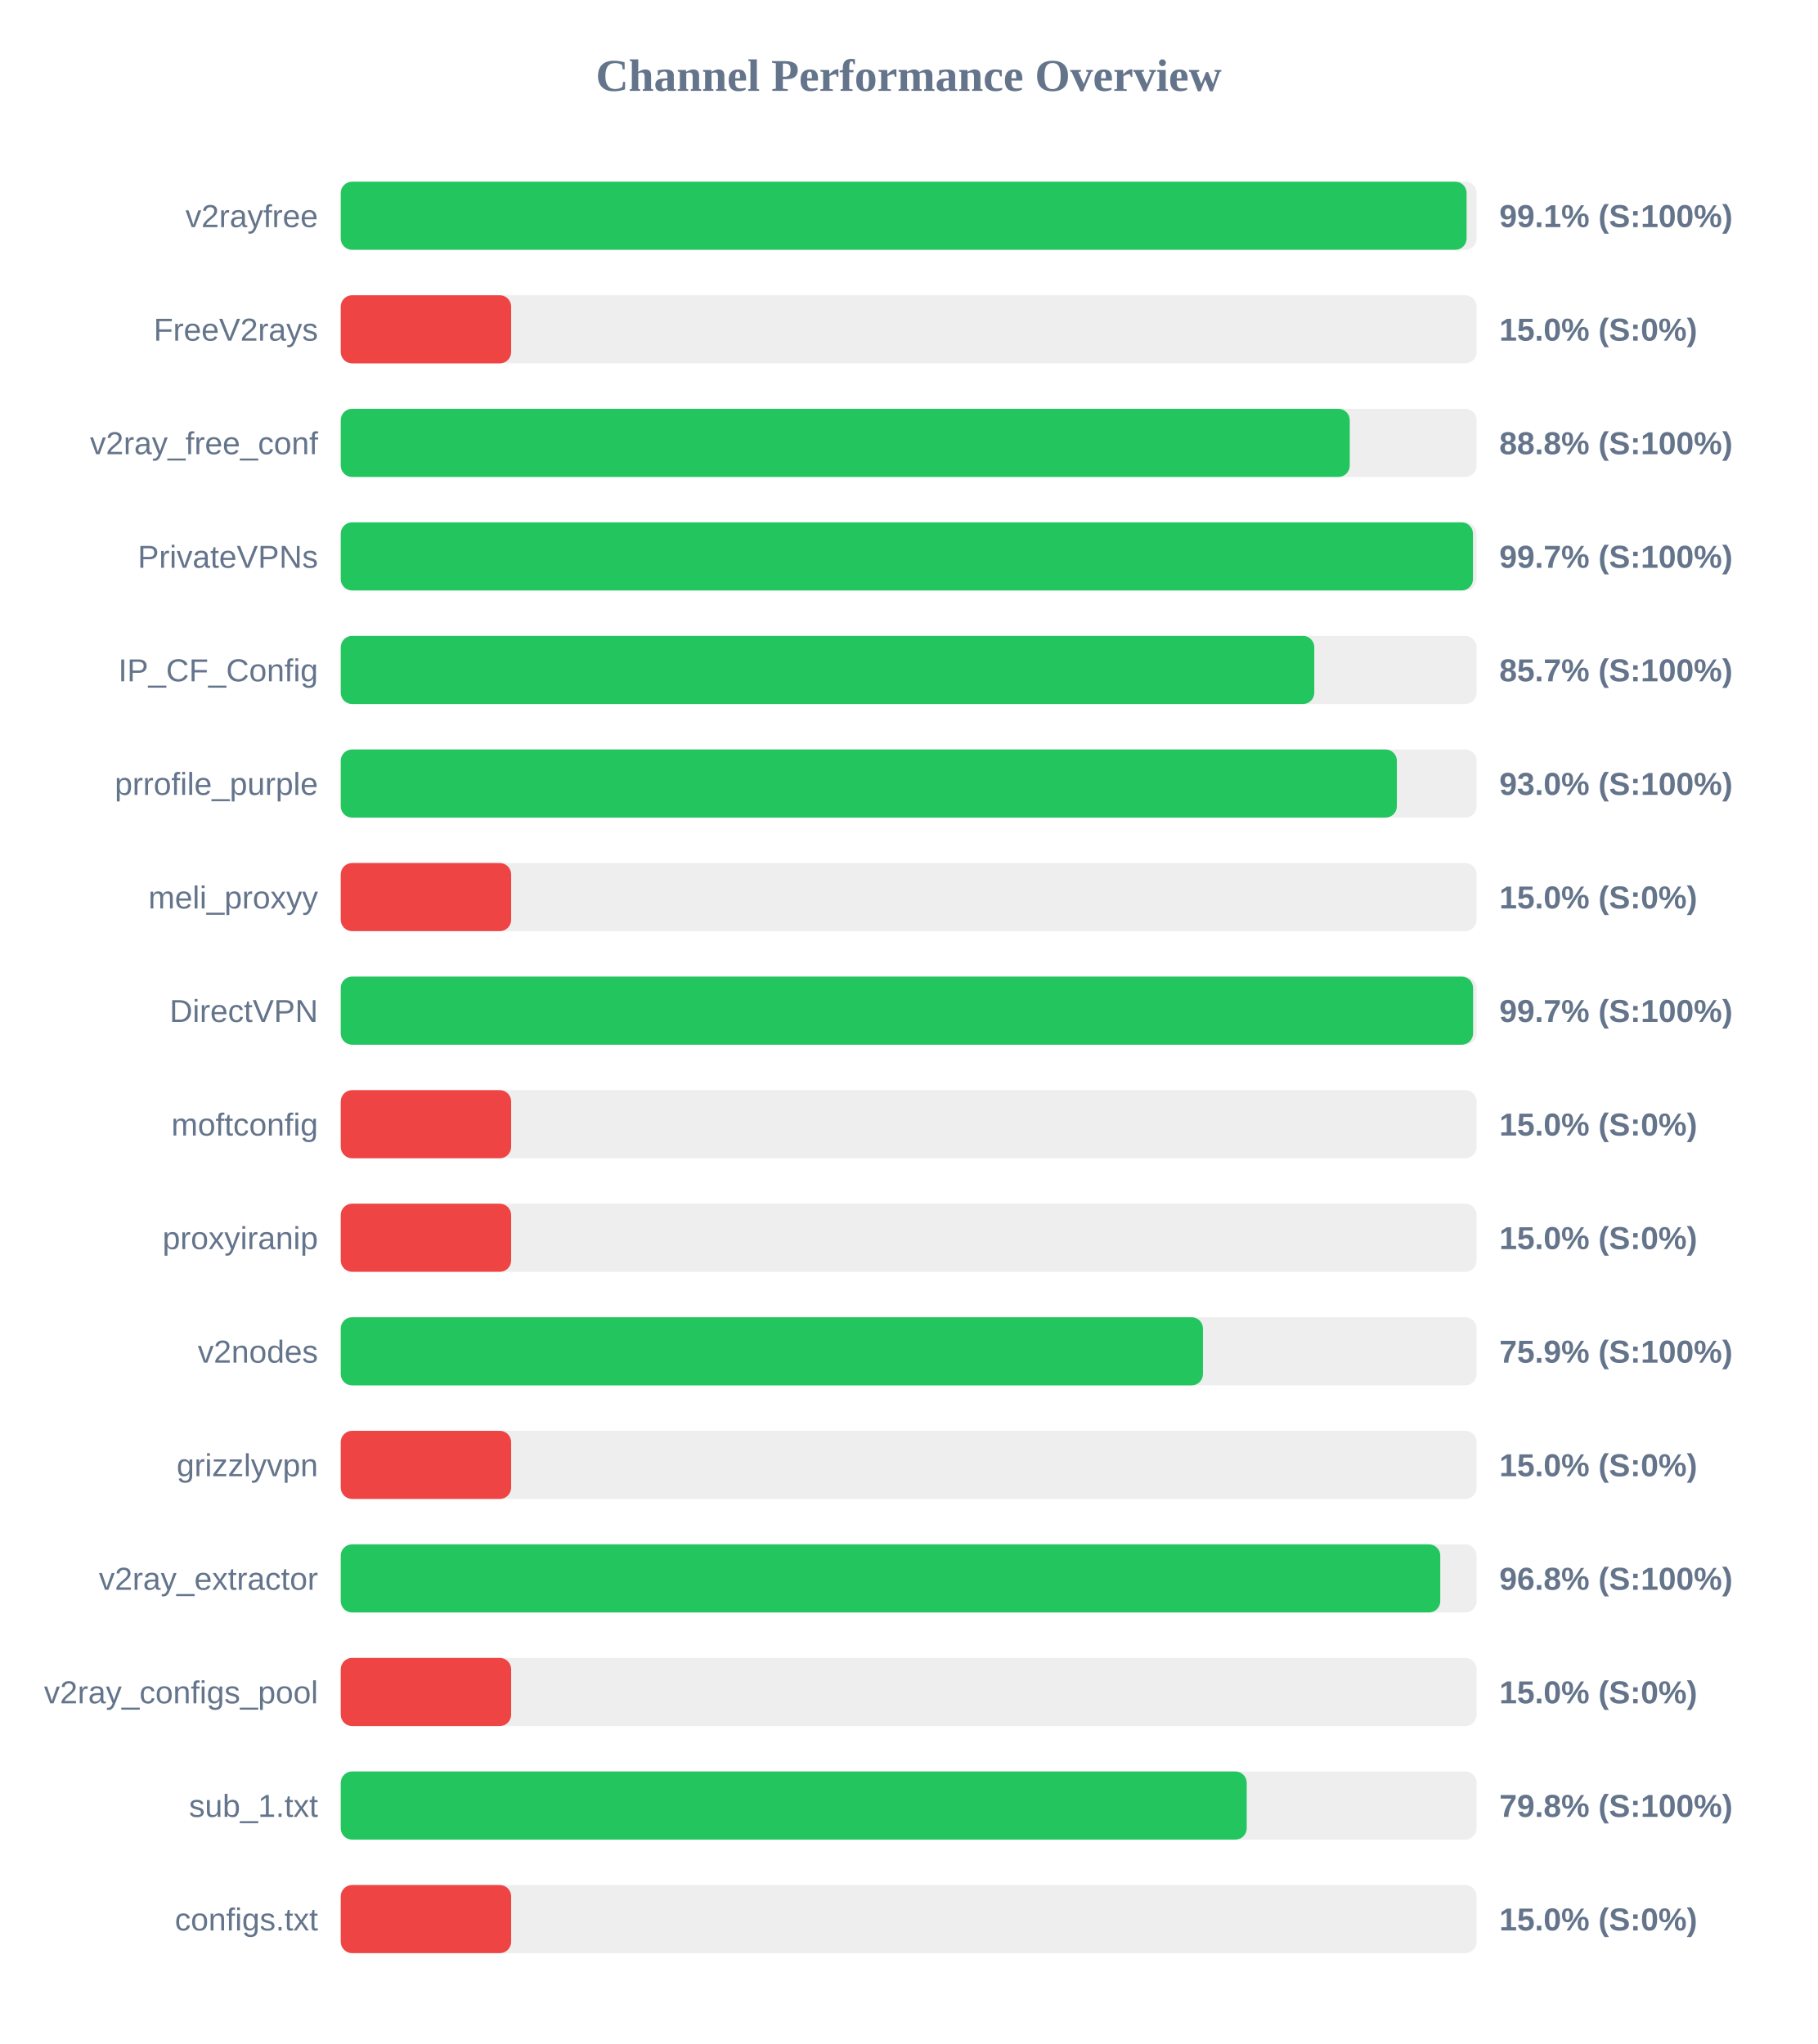
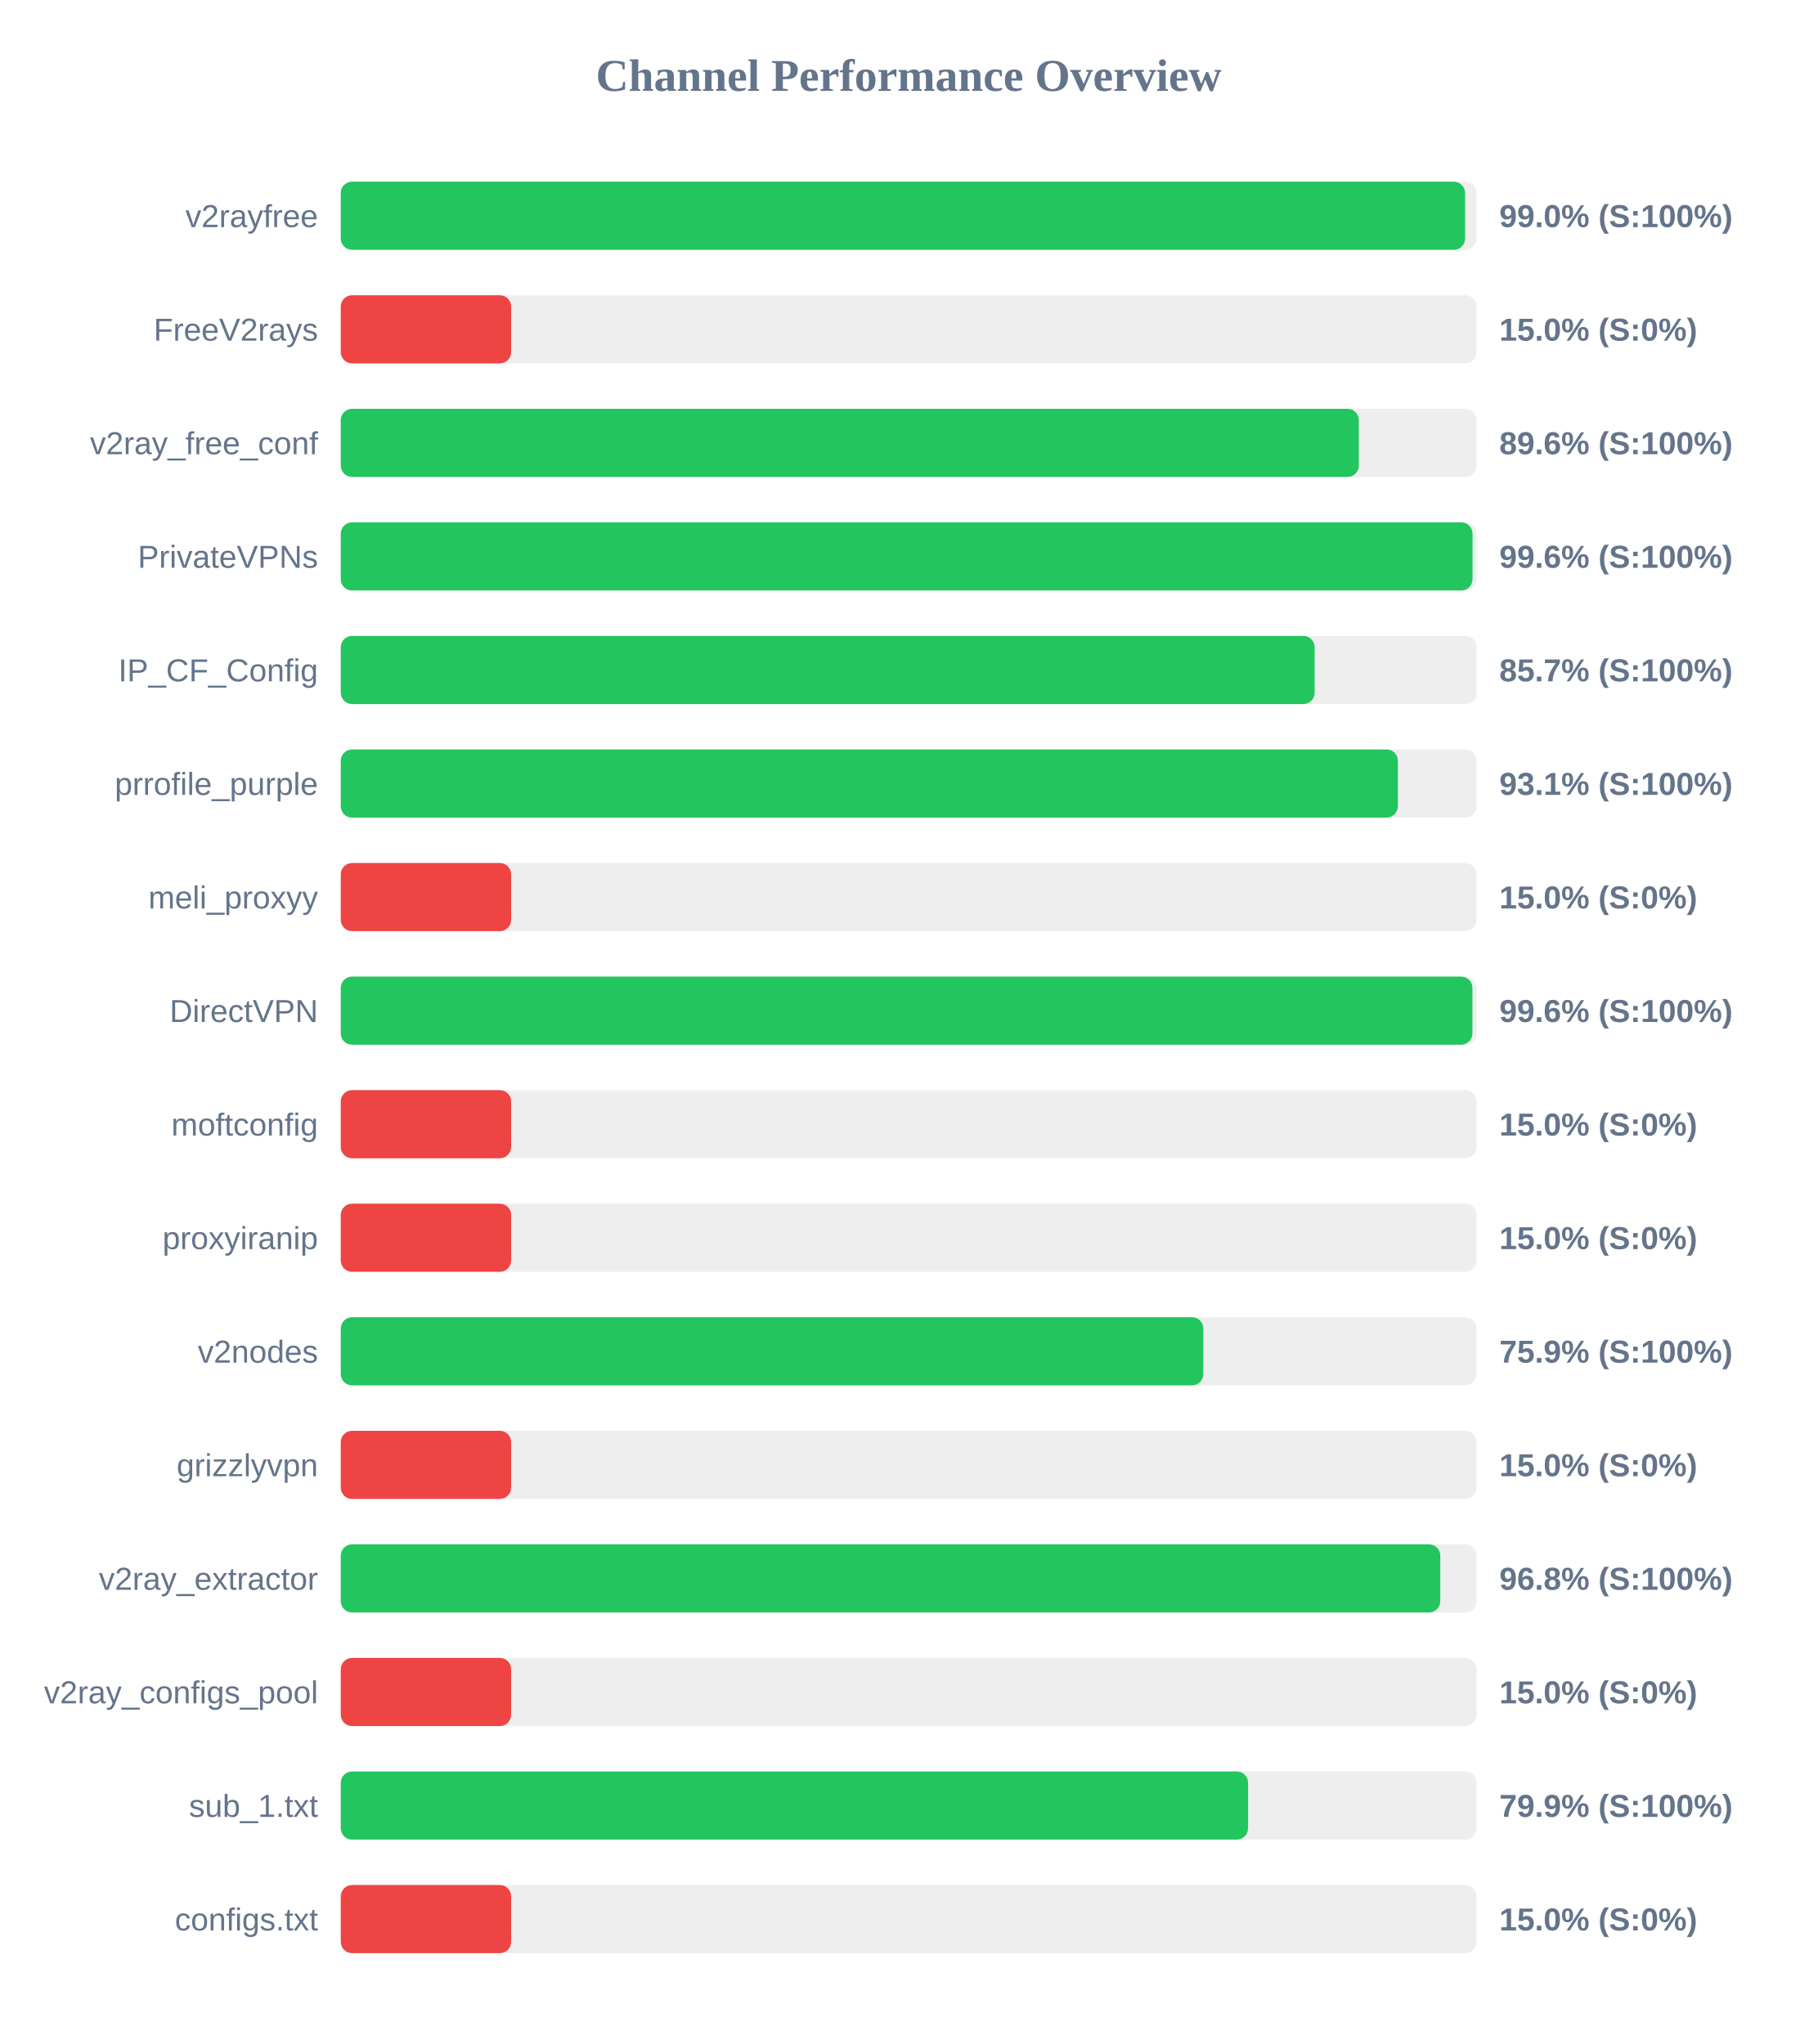
<svg xmlns="http://www.w3.org/2000/svg" width="800" height="900" version="1.1">
  <style>
        .row { font: 14px Arial; fill: #64748b; }
        .score { font: bold 14px Arial; fill: #64748b; }
    </style>
  <text x="400" y="40" text-anchor="middle" font-size="20px" font-weight="bold" fill="#64748b">Channel Performance Overview</text>
  <rect x="150" y="80" width="500" height="30" fill="#eee" rx="5" />
-   <rect x="150" y="80" width="495.6" height="30" fill="#22c55e" rx="5" />
+   <rect x="150" y="80" width="494.95" height="30" fill="#22c55e" rx="5" />
  <text x="140" y="100" text-anchor="end" class="row">v2rayfree</text>
-   <text x="660" y="100" text-anchor="start" class="score">99.1% (S:100%)</text>
+   <text x="660" y="100" text-anchor="start" class="score">99.0% (S:100%)</text>
  <rect x="150" y="130" width="500" height="30" fill="#eee" rx="5" />
  <rect x="150" y="130" width="75.0" height="30" fill="#ef4444" rx="5" />
  <text x="140" y="150" text-anchor="end" class="row">FreeV2rays</text>
  <text x="660" y="150" text-anchor="start" class="score">15.0% (S:0%)</text>
  <rect x="150" y="180" width="500" height="30" fill="#eee" rx="5" />
-   <rect x="150" y="180" width="444.15" height="30" fill="#22c55e" rx="5" />
+   <rect x="150" y="180" width="448.15" height="30" fill="#22c55e" rx="5" />
  <text x="140" y="200" text-anchor="end" class="row">v2ray_free_conf</text>
-   <text x="660" y="200" text-anchor="start" class="score">88.8% (S:100%)</text>
+   <text x="660" y="200" text-anchor="start" class="score">89.6% (S:100%)</text>
  <rect x="150" y="230" width="500" height="30" fill="#eee" rx="5" />
-   <rect x="150" y="230" width="498.4" height="30" fill="#22c55e" rx="5" />
+   <rect x="150" y="230" width="498.2" height="30" fill="#22c55e" rx="5" />
  <text x="140" y="250" text-anchor="end" class="row">PrivateVPNs</text>
-   <text x="660" y="250" text-anchor="start" class="score">99.7% (S:100%)</text>
+   <text x="660" y="250" text-anchor="start" class="score">99.6% (S:100%)</text>
  <rect x="150" y="280" width="500" height="30" fill="#eee" rx="5" />
-   <rect x="150" y="280" width="428.55" height="30" fill="#22c55e" rx="5" />
+   <rect x="150" y="280" width="428.7" height="30" fill="#22c55e" rx="5" />
  <text x="140" y="300" text-anchor="end" class="row">IP_CF_Config</text>
  <text x="660" y="300" text-anchor="start" class="score">85.7% (S:100%)</text>
  <rect x="150" y="330" width="500" height="30" fill="#eee" rx="5" />
-   <rect x="150" y="330" width="464.9" height="30" fill="#22c55e" rx="5" />
+   <rect x="150" y="330" width="465.35" height="30" fill="#22c55e" rx="5" />
  <text x="140" y="350" text-anchor="end" class="row">prrofile_purple</text>
-   <text x="660" y="350" text-anchor="start" class="score">93.0% (S:100%)</text>
+   <text x="660" y="350" text-anchor="start" class="score">93.1% (S:100%)</text>
  <rect x="150" y="380" width="500" height="30" fill="#eee" rx="5" />
  <rect x="150" y="380" width="75.0" height="30" fill="#ef4444" rx="5" />
  <text x="140" y="400" text-anchor="end" class="row">meli_proxyy</text>
  <text x="660" y="400" text-anchor="start" class="score">15.0% (S:0%)</text>
  <rect x="150" y="430" width="500" height="30" fill="#eee" rx="5" />
-   <rect x="150" y="430" width="498.45" height="30" fill="#22c55e" rx="5" />
+   <rect x="150" y="430" width="498.15" height="30" fill="#22c55e" rx="5" />
  <text x="140" y="450" text-anchor="end" class="row">DirectVPN</text>
-   <text x="660" y="450" text-anchor="start" class="score">99.7% (S:100%)</text>
+   <text x="660" y="450" text-anchor="start" class="score">99.6% (S:100%)</text>
  <rect x="150" y="480" width="500" height="30" fill="#eee" rx="5" />
  <rect x="150" y="480" width="75.0" height="30" fill="#ef4444" rx="5" />
  <text x="140" y="500" text-anchor="end" class="row">moftconfig</text>
  <text x="660" y="500" text-anchor="start" class="score">15.0% (S:0%)</text>
  <rect x="150" y="530" width="500" height="30" fill="#eee" rx="5" />
  <rect x="150" y="530" width="75.0" height="30" fill="#ef4444" rx="5" />
  <text x="140" y="550" text-anchor="end" class="row">proxyiranip</text>
  <text x="660" y="550" text-anchor="start" class="score">15.0% (S:0%)</text>
  <rect x="150" y="580" width="500" height="30" fill="#eee" rx="5" />
-   <rect x="150" y="580" width="379.55" height="30" fill="#22c55e" rx="5" />
+   <rect x="150" y="580" width="379.7" height="30" fill="#22c55e" rx="5" />
  <text x="140" y="600" text-anchor="end" class="row">v2nodes</text>
  <text x="660" y="600" text-anchor="start" class="score">75.9% (S:100%)</text>
  <rect x="150" y="630" width="500" height="30" fill="#eee" rx="5" />
  <rect x="150" y="630" width="75.0" height="30" fill="#ef4444" rx="5" />
  <text x="140" y="650" text-anchor="end" class="row">grizzlyvpn</text>
  <text x="660" y="650" text-anchor="start" class="score">15.0% (S:0%)</text>
  <rect x="150" y="680" width="500" height="30" fill="#eee" rx="5" />
  <rect x="150" y="680" width="484.0" height="30" fill="#22c55e" rx="5" />
  <text x="140" y="700" text-anchor="end" class="row">v2ray_extractor</text>
  <text x="660" y="700" text-anchor="start" class="score">96.8% (S:100%)</text>
  <rect x="150" y="730" width="500" height="30" fill="#eee" rx="5" />
  <rect x="150" y="730" width="75.0" height="30" fill="#ef4444" rx="5" />
  <text x="140" y="750" text-anchor="end" class="row">v2ray_configs_pool</text>
  <text x="660" y="750" text-anchor="start" class="score">15.0% (S:0%)</text>
  <rect x="150" y="780" width="500" height="30" fill="#eee" rx="5" />
-   <rect x="150" y="780" width="398.8" height="30" fill="#22c55e" rx="5" />
+   <rect x="150" y="780" width="399.4" height="30" fill="#22c55e" rx="5" />
  <text x="140" y="800" text-anchor="end" class="row">sub_1.txt</text>
-   <text x="660" y="800" text-anchor="start" class="score">79.8% (S:100%)</text>
+   <text x="660" y="800" text-anchor="start" class="score">79.9% (S:100%)</text>
  <rect x="150" y="830" width="500" height="30" fill="#eee" rx="5" />
  <rect x="150" y="830" width="75.0" height="30" fill="#ef4444" rx="5" />
  <text x="140" y="850" text-anchor="end" class="row">configs.txt</text>
  <text x="660" y="850" text-anchor="start" class="score">15.0% (S:0%)</text>
</svg>
